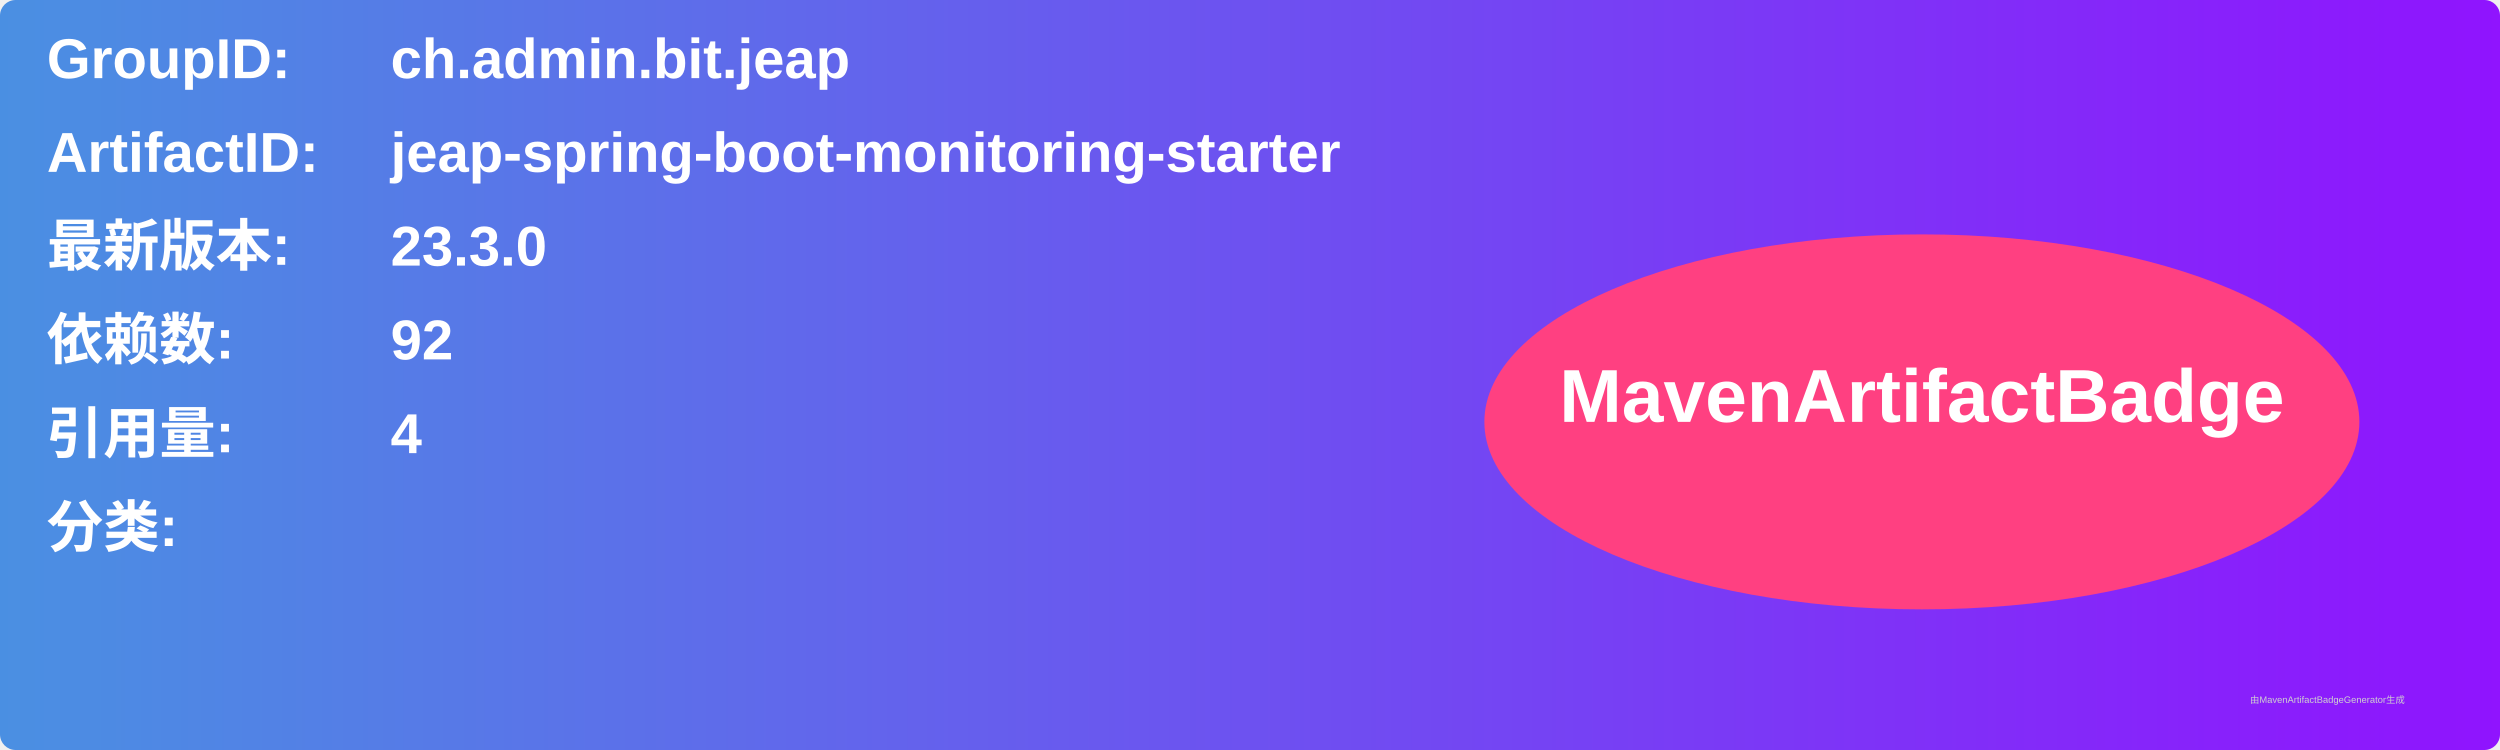
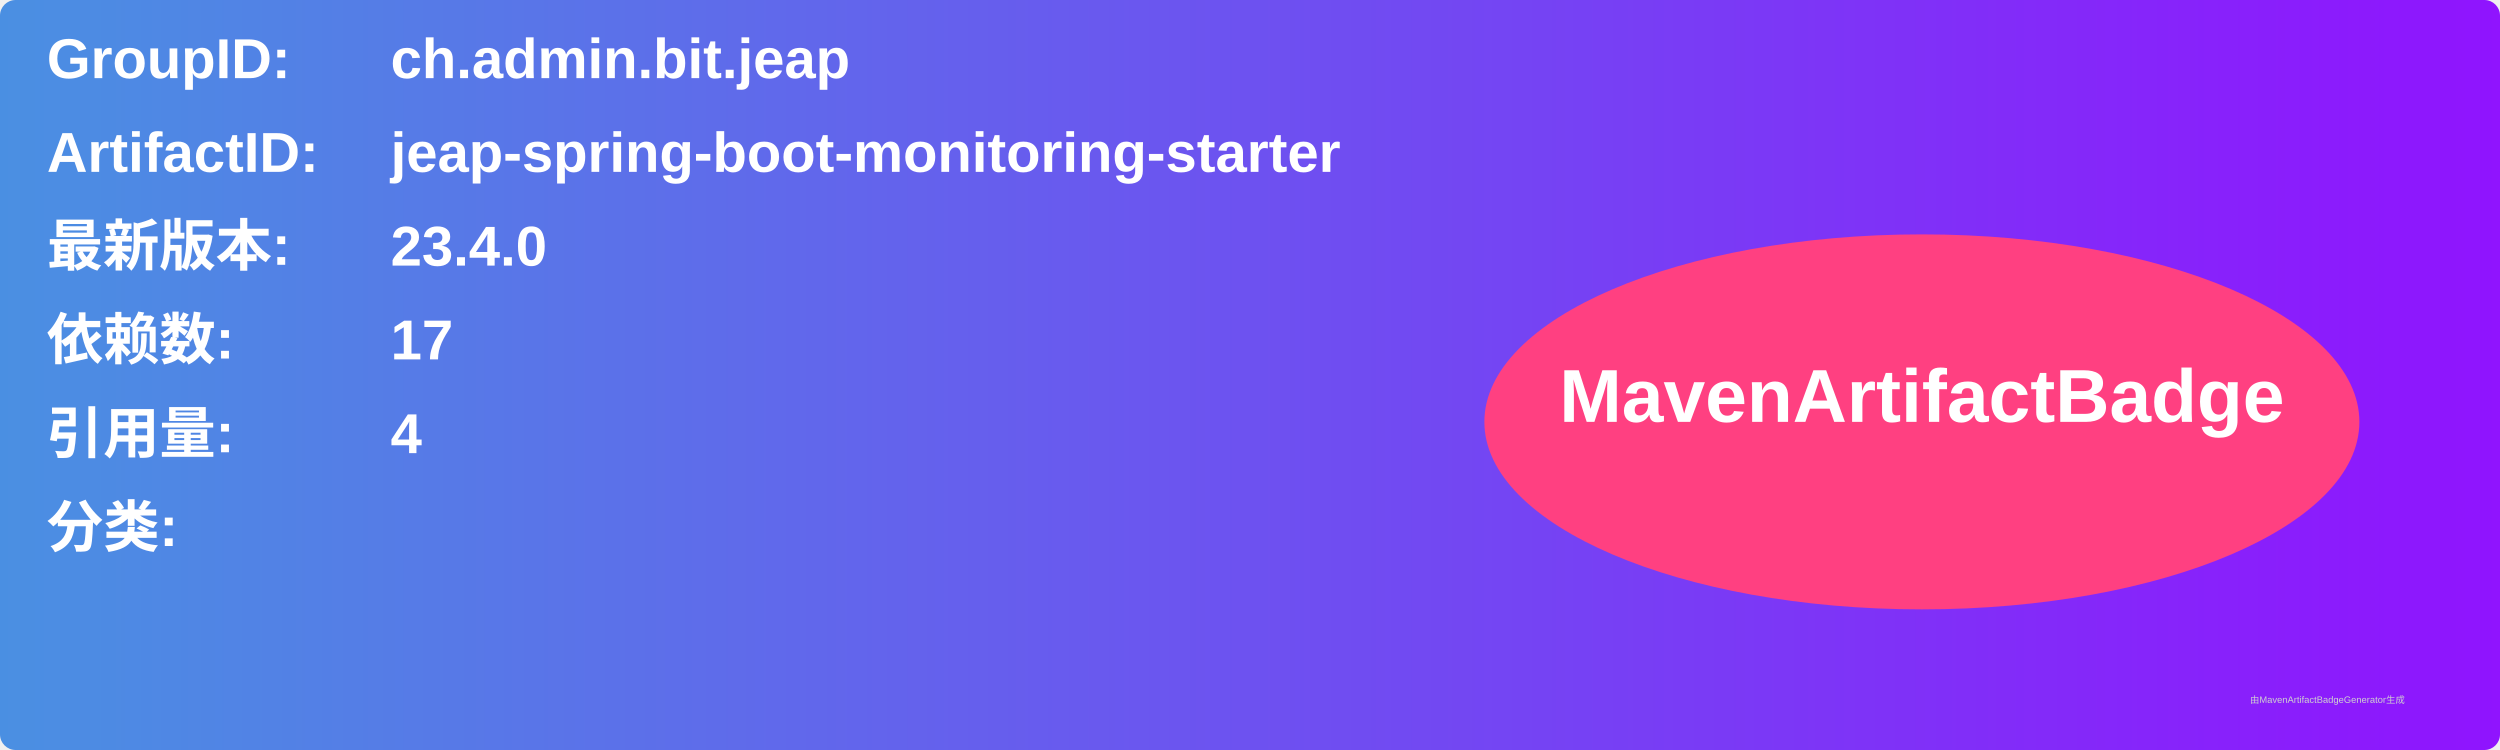
<svg xmlns="http://www.w3.org/2000/svg" width="800" height="240" viewBox="0 0 800 240">
  <linearGradient id="grad" x1="0%" y1="0%" x2="100%" y2="0%">
    <stop offset="0%" stop-color="#4a90e2" />
    <stop offset="100%" stop-color="#9013fe" />
  </linearGradient>
  <rect width="100%" height="100%" rx="5" ry="5" fill="url(#grad)" />
  <g transform="translate(15, 15)">
    <text x="0" y="10" font-family="Arial" font-size="18" fill="white" font-weight="bold" width="260">GroupID:</text>
    <text x="110" y="10" font-family="Arial" font-size="18" fill="white" font-weight="bold" width="460">ch.admin.bit.jeap</text>
    <text x="0" y="40" font-family="Arial" font-size="18" fill="white" font-weight="bold" width="260">ArtifactID:</text>
    <text x="110" y="40" font-family="Arial" font-size="18" fill="white" font-weight="bold" width="460">jeap-spring-boot-monitoring-starter</text>
    <text x="0" y="70" font-family="Arial" font-size="18" fill="white" font-weight="bold">最新版本:</text>
    <text x="110" y="70" font-family="Arial" font-size="18" fill="white" font-weight="bold">
-       <tspan font-weight="bold">23.3.0</tspan>
+       <tspan font-weight="bold">23.4.0</tspan>
    </text>
    <text x="0" y="100" font-family="Arial" font-size="18" fill="white" font-weight="bold">依赖数: </text>
    <text x="110" y="100" font-family="Arial" font-size="18" fill="white">
-       <tspan font-weight="bold">92</tspan>
+       <tspan font-weight="bold">17</tspan>
    </text>
    <text x="0" y="130" font-family="Arial" font-size="18" fill="white" font-weight="bold">引用量: </text>
    <text x="110" y="130" font-family="Arial" font-size="18" fill="white">
      <tspan font-weight="bold">4</tspan>
    </text>
    <text x="0" y="160" font-family="Arial" font-size="18" fill="white" font-weight="bold">分类:</text>
    <text x="10" y="190" font-family="Arial" font-size="10" fill="white">
      <tspan font-weight="bold" />
    </text>
    <ellipse cx="600" cy="120" rx="140" ry="60" fill="#ff4081" />
    <text x="600" y="120" text-anchor="middle" font-family="Arial" font-size="24" fill="white" font-weight="bold">MavenArtifactBadge</text>
  </g>
  <text x="720" y="225" font-family="Arial" font-size="3" fill="#d0d0d0">由MavenArtifactBadgeGenerator生成</text>
</svg>
